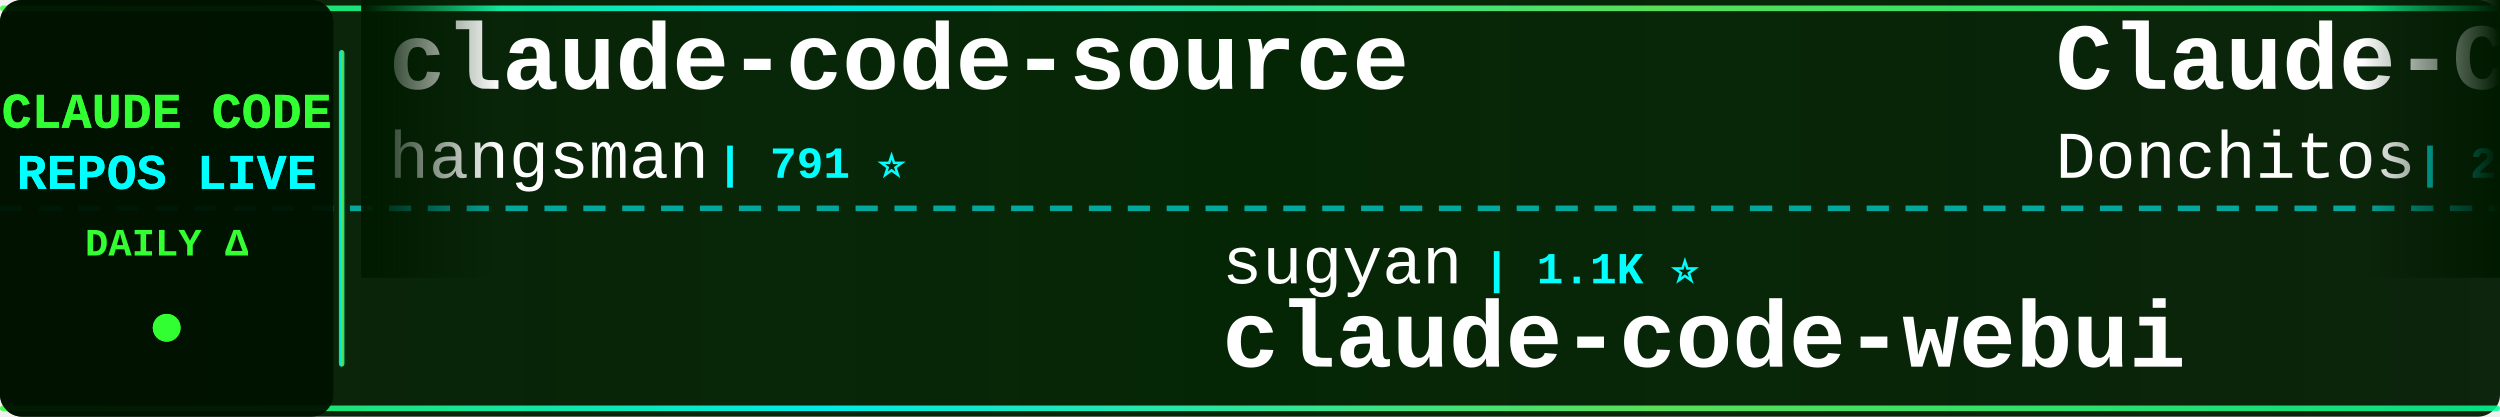
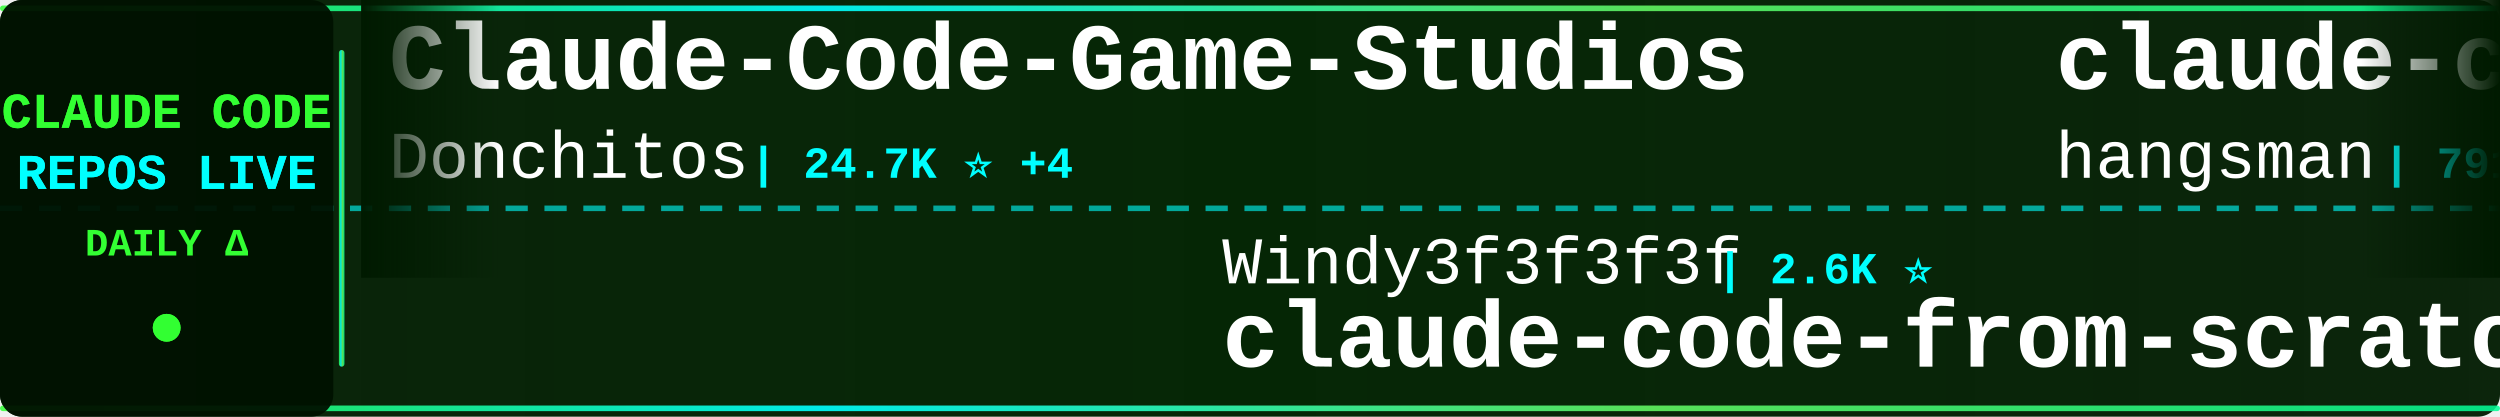
<svg xmlns="http://www.w3.org/2000/svg" width="900" height="150">
  <defs>
    <linearGradient id="tickerBg" x1="0%" y1="0%" x2="100%" y2="0%">
      <stop offset="0%" style="stop-color:#001a00;stop-opacity:0.95" />
      <stop offset="50%" style="stop-color:#002200;stop-opacity:0.98" />
      <stop offset="100%" style="stop-color:#001a00;stop-opacity:0.95" />
    </linearGradient>
    <linearGradient id="borderGrad" x1="0%" y1="0%" x2="100%" y2="0%">
      <stop offset="0%" style="stop-color:#33ff33;stop-opacity:0.85">
        <animate attributeName="stop-opacity" values="0.85;1;0.85" dur="2s" repeatCount="indefinite" />
      </stop>
      <stop offset="33%" style="stop-color:#00ffff;stop-opacity:0.9">
        <animate attributeName="stop-opacity" values="0.9;1;0.9" dur="2.2s" repeatCount="indefinite" />
      </stop>
      <stop offset="66%" style="stop-color:#66ff66;stop-opacity:0.85">
        <animate attributeName="stop-opacity" values="0.85;1;0.85" dur="1.8s" repeatCount="indefinite" />
      </stop>
      <stop offset="100%" style="stop-color:#00ff99;stop-opacity:0.85">
        <animate attributeName="stop-opacity" values="0.85;1;0.85" dur="2s" repeatCount="indefinite" />
      </stop>
    </linearGradient>
    <filter id="textGlow">
      <feGaussianBlur stdDeviation="0.1" result="coloredBlur" />
      <feMerge>
        <feMergeNode in="coloredBlur" />
        <feMergeNode in="SourceGraphic" />
      </feMerge>
    </filter>
    <filter id="metricGlow">
      <feGaussianBlur stdDeviation="0.2" result="coloredBlur" />
      <feMerge>
        <feMergeNode in="coloredBlur" />
        <feMergeNode in="SourceGraphic" />
      </feMerge>
    </filter>
    <linearGradient id="leftFade" x1="0%" y1="0%" x2="100%" y2="0%">
      <stop offset="0%" style="stop-color:#001a00;stop-opacity:1" />
      <stop offset="100%" style="stop-color:#001a00;stop-opacity:0" />
    </linearGradient>
    <linearGradient id="rightFade" x1="0%" y1="0%" x2="100%" y2="0%">
      <stop offset="0%" style="stop-color:#001a00;stop-opacity:0" />
      <stop offset="100%" style="stop-color:#001a00;stop-opacity:1" />
    </linearGradient>
  </defs>
  <rect width="900" height="150" fill="url(#tickerBg)" rx="8" />
  <rect x="0" y="2" width="900" height="2" fill="url(#borderGrad)" rx="1" />
  <rect x="0" y="146" width="900" height="2" fill="url(#borderGrad)" rx="1" />
  <line x1="0" y1="75" x2="900" y2="75" stroke="#00ffff" stroke-width="2" stroke-dasharray="8 6" opacity="0.6" />
  <rect x="0" y="0" width="120" height="150" fill="#001100" opacity="0.95" rx="8" />
  <text x="60" y="46" font-family="'Courier New', monospace" font-size="18" font-weight="bold" fill="#33ff33" text-anchor="middle" filter="url(#textGlow)">
    CLAUDE CODE
  </text>
  <text x="60" y="68" font-family="'Courier New', monospace" font-size="18" font-weight="bold" fill="#00ffff" text-anchor="middle" filter="url(#textGlow)">
    REPOS LIVE
  </text>
  <text x="60" y="92" font-family="'Courier New', monospace" font-size="14" font-weight="bold" fill="#33ff33" text-anchor="middle">
    DAILY Δ
  </text>
  <circle cx="60" cy="118" r="5" fill="#33ff33" filter="url(#metricGlow)">
    <animate attributeName="r" values="4;6;4" dur="1.5s" repeatCount="indefinite" />
    <animate attributeName="opacity" values="0.6;1;0.6" dur="1.5s" repeatCount="indefinite" />
  </circle>
  <rect x="122" y="18" width="2" height="114" fill="url(#borderGrad)" rx="1" />
  <clipPath id="tickerClip">
    <rect x="130" y="0" width="770" height="150" />
  </clipPath>
  <g clip-path="url(#tickerClip)">
    <g id="tickerItems">
      <animateTransform attributeName="transform" attributeType="XML" type="translate" from="0 0" to="-3000 0" dur="54s" repeatCount="indefinite" />
      <g transform="translate(0, 0)">
+         <text x="140" y="32" font-family="'Courier New', monospace" font-size="34" font-weight="bold" fill="#ffffff">Claude-Code-Game-Studios</text>
+         <text x="140" y="64" font-family="'Courier New', monospace" font-size="24" font-weight="normal" fill="#ffffff" opacity="1.0">Donchitos</text>
+         <text x="270" y="64" font-family="'Courier New', monospace" font-size="16" font-weight="bold" fill="#00ffff"> | 24.7K ⭐ +4</text>
+       </g>
+       <g transform="translate(300, 0)">
+         <text x="140" y="102" font-family="'Courier New', monospace" font-size="24" font-weight="normal" fill="#ffffff" opacity="1.0">Windy3f3f3f3f</text>
+         <text x="318" y="102" font-family="'Courier New', monospace" font-size="16" font-weight="bold" fill="#00ffff"> | 2.6K ⭐</text>
+         <text x="140" y="132" font-family="'Courier New', monospace" font-size="34" font-weight="bold" fill="#ffffff">claude-code-from-scratch</text>
+       </g>
+       <g transform="translate(600, 0)">
        <text x="140" y="32" font-family="'Courier New', monospace" font-size="34" font-weight="bold" fill="#ffffff">claude-code-source</text>
        <text x="140" y="64" font-family="'Courier New', monospace" font-size="24" font-weight="normal" fill="#ffffff" opacity="1.0">hangsman</text>
        <text x="258" y="64" font-family="'Courier New', monospace" font-size="16" font-weight="bold" fill="#00ffff"> | 791 ⭐</text>
      </g>
-       <g transform="translate(300, 0)">
-         <text x="140" y="102" font-family="'Courier New', monospace" font-size="24" font-weight="normal" fill="#ffffff" opacity="1.0">sugyan</text>
-         <text x="234" y="102" font-family="'Courier New', monospace" font-size="16" font-weight="bold" fill="#00ffff"> | 1.1K ⭐</text>
-         <text x="140" y="132" font-family="'Courier New', monospace" font-size="34" font-weight="bold" fill="#ffffff">claude-code-webui</text>
+       <g transform="translate(900, 0)">
+         <text x="140" y="102" font-family="'Courier New', monospace" font-size="24" font-weight="normal" fill="#ffffff" opacity="1.0">KPR111</text>
+         <text x="234" y="102" font-family="'Courier New', monospace" font-size="16" font-weight="bold" fill="#00ffff"> | 18 ⭐</text>
+         <text x="140" y="132" font-family="'Courier New', monospace" font-size="34" font-weight="bold" fill="#ffffff">Claude-Code</text>
      </g>
-       <g transform="translate(600, 0)">
+       <g transform="translate(1200, 0)">
+         <text x="140" y="32" font-family="'Courier New', monospace" font-size="34" font-weight="bold" fill="#ffffff">claude-code-tudou</text>
+         <text x="140" y="64" font-family="'Courier New', monospace" font-size="24" font-weight="normal" fill="#ffffff" opacity="1.0">AICoderTudou</text>
+         <text x="306" y="64" font-family="'Courier New', monospace" font-size="16" font-weight="bold" fill="#00ffff"> | 495 ⭐</text>
+       </g>
+       <g transform="translate(1500, 0)">
+         <text x="140" y="102" font-family="'Courier New', monospace" font-size="24" font-weight="normal" fill="#ffffff" opacity="1.0">disler</text>
+         <text x="234" y="102" font-family="'Courier New', monospace" font-size="16" font-weight="bold" fill="#00ffff"> | 3.9K ⭐ +1</text>
+         <text x="140" y="132" font-family="'Courier New', monospace" font-size="34" font-weight="bold" fill="#ffffff">claude-code-hooks-master...</text>
+       </g>
+       <g transform="translate(1800, 0)">
+         <text x="140" y="32" font-family="'Courier New', monospace" font-size="34" font-weight="bold" fill="#ffffff">sc-claude-code-files</text>
+         <text x="140" y="64" font-family="'Courier New', monospace" font-size="24" font-weight="normal" fill="#ffffff" opacity="1.0">https-deeplearning-ai</text>
+         <text x="414" y="64" font-family="'Courier New', monospace" font-size="16" font-weight="bold" fill="#00ffff"> | 546 ⭐</text>
+       </g>
+       <g transform="translate(2100, 0)">
+         <text x="140" y="102" font-family="'Courier New', monospace" font-size="24" font-weight="normal" fill="#ffffff" opacity="1.0">zstmfhy</text>
+         <text x="246" y="102" font-family="'Courier New', monospace" font-size="16" font-weight="bold" fill="#00ffff"> | 190 ⭐</text>
+         <text x="140" y="132" font-family="'Courier New', monospace" font-size="34" font-weight="bold" fill="#ffffff">Claude-code</text>
+       </g>
+       <g transform="translate(2400, 0)">
+         <text x="140" y="32" font-family="'Courier New', monospace" font-size="34" font-weight="bold" fill="#ffffff">ClaudeCodeAgents</text>
+         <text x="140" y="64" font-family="'Courier New', monospace" font-size="24" font-weight="normal" fill="#ffffff" opacity="1.0">darcyegb</text>
+         <text x="258" y="64" font-family="'Courier New', monospace" font-size="16" font-weight="bold" fill="#00ffff"> | 759 ⭐</text>
+       </g>
+       <g transform="translate(2700, 0)">
+         <text x="140" y="102" font-family="'Courier New', monospace" font-size="24" font-weight="normal" fill="#ffffff" opacity="1.0">anthropics</text>
+         <text x="282" y="102" font-family="'Courier New', monospace" font-size="16" font-weight="bold" fill="#00ffff"> | 8.8K ⭐ +1</text>
+         <text x="140" y="132" font-family="'Courier New', monospace" font-size="34" font-weight="bold" fill="#ffffff">claude-code-action</text>
+       </g>
+       <g transform="translate(3000, 0)">
        <text x="140" y="32" font-family="'Courier New', monospace" font-size="34" font-weight="bold" fill="#ffffff">Claude-Code-Game-Studios</text>
        <text x="140" y="64" font-family="'Courier New', monospace" font-size="24" font-weight="normal" fill="#ffffff" opacity="1.0">Donchitos</text>
        <text x="270" y="64" font-family="'Courier New', monospace" font-size="16" font-weight="bold" fill="#00ffff"> | 24.7K ⭐ +4</text>
      </g>
-       <g transform="translate(900, 0)">
-         <text x="140" y="102" font-family="'Courier New', monospace" font-size="24" font-weight="normal" fill="#ffffff" opacity="1.0">VILA-Lab</text>
-         <text x="258" y="102" font-family="'Courier New', monospace" font-size="16" font-weight="bold" fill="#00ffff"> | 2.1K ⭐</text>
-         <text x="140" y="132" font-family="'Courier New', monospace" font-size="34" font-weight="bold" fill="#ffffff">Dive-into-Claude-Code</text>
+       <g transform="translate(3300, 0)">
+         <text x="140" y="102" font-family="'Courier New', monospace" font-size="24" font-weight="normal" fill="#ffffff" opacity="1.0">Windy3f3f3f3f</text>
+         <text x="318" y="102" font-family="'Courier New', monospace" font-size="16" font-weight="bold" fill="#00ffff"> | 2.6K ⭐</text>
+         <text x="140" y="132" font-family="'Courier New', monospace" font-size="34" font-weight="bold" fill="#ffffff">claude-code-from-scratch</text>
      </g>
-       <g transform="translate(1200, 0)">
-         <text x="140" y="32" font-family="'Courier New', monospace" font-size="34" font-weight="bold" fill="#ffffff">claude-code-harness</text>
-         <text x="140" y="64" font-family="'Courier New', monospace" font-size="24" font-weight="normal" fill="#ffffff" opacity="1.0">Chachamaru127</text>
-         <text x="318" y="64" font-family="'Courier New', monospace" font-size="16" font-weight="bold" fill="#00ffff"> | 3.1K ⭐ -1</text>
-       </g>
-       <g transform="translate(1500, 0)">
-         <text x="140" y="102" font-family="'Courier New', monospace" font-size="24" font-weight="normal" fill="#ffffff" opacity="1.0">guanshan</text>
-         <text x="258" y="102" font-family="'Courier New', monospace" font-size="16" font-weight="bold" fill="#00ffff"> | 61 ⭐</text>
-         <text x="140" y="132" font-family="'Courier New', monospace" font-size="34" font-weight="bold" fill="#ffffff">ClaudeCode</text>
-       </g>
-       <g transform="translate(1800, 0)">
-         <text x="140" y="32" font-family="'Courier New', monospace" font-size="34" font-weight="bold" fill="#ffffff">claude-code-settings</text>
-         <text x="140" y="64" font-family="'Courier New', monospace" font-size="24" font-weight="normal" fill="#ffffff" opacity="1.0">feiskyer</text>
-         <text x="258" y="64" font-family="'Courier New', monospace" font-size="16" font-weight="bold" fill="#00ffff"> | 1.6K ⭐</text>
-       </g>
-       <g transform="translate(2100, 0)">
-         <text x="140" y="102" font-family="'Courier New', monospace" font-size="24" font-weight="normal" fill="#ffffff" opacity="1.0">zebbern</text>
-         <text x="246" y="102" font-family="'Courier New', monospace" font-size="16" font-weight="bold" fill="#00ffff"> | 4.6K ⭐</text>
-         <text x="140" y="132" font-family="'Courier New', monospace" font-size="34" font-weight="bold" fill="#ffffff">claude-code-guide</text>
-       </g>
-       <g transform="translate(2400, 0)">
-         <text x="140" y="32" font-family="'Courier New', monospace" font-size="34" font-weight="bold" fill="#ffffff">claude-code-transcripts</text>
-         <text x="140" y="64" font-family="'Courier New', monospace" font-size="24" font-weight="normal" fill="#ffffff" opacity="1.0">simonw</text>
-         <text x="234" y="64" font-family="'Courier New', monospace" font-size="16" font-weight="bold" fill="#00ffff"> | 1.7K ⭐</text>
-       </g>
-       <g transform="translate(2700, 0)">
-         <text x="140" y="102" font-family="'Courier New', monospace" font-size="24" font-weight="normal" fill="#ffffff" opacity="1.0">anthropics</text>
-         <text x="282" y="102" font-family="'Courier New', monospace" font-size="16" font-weight="bold" fill="#00ffff"> | 961 ⭐ +2</text>
-         <text x="140" y="132" font-family="'Courier New', monospace" font-size="34" font-weight="bold" fill="#ffffff">claude-code-base-action</text>
-       </g>
-       <g transform="translate(3000, 0)">
+       <g transform="translate(3600, 0)">
        <text x="140" y="32" font-family="'Courier New', monospace" font-size="34" font-weight="bold" fill="#ffffff">claude-code-source</text>
        <text x="140" y="64" font-family="'Courier New', monospace" font-size="24" font-weight="normal" fill="#ffffff" opacity="1.0">hangsman</text>
        <text x="258" y="64" font-family="'Courier New', monospace" font-size="16" font-weight="bold" fill="#00ffff"> | 791 ⭐</text>
      </g>
-       <g transform="translate(3300, 0)">
-         <text x="140" y="102" font-family="'Courier New', monospace" font-size="24" font-weight="normal" fill="#ffffff" opacity="1.0">sugyan</text>
-         <text x="234" y="102" font-family="'Courier New', monospace" font-size="16" font-weight="bold" fill="#00ffff"> | 1.1K ⭐</text>
-         <text x="140" y="132" font-family="'Courier New', monospace" font-size="34" font-weight="bold" fill="#ffffff">claude-code-webui</text>
-       </g>
-       <g transform="translate(3600, 0)">
-         <text x="140" y="32" font-family="'Courier New', monospace" font-size="34" font-weight="bold" fill="#ffffff">Claude-Code-Game-Studios</text>
-         <text x="140" y="64" font-family="'Courier New', monospace" font-size="24" font-weight="normal" fill="#ffffff" opacity="1.0">Donchitos</text>
-         <text x="270" y="64" font-family="'Courier New', monospace" font-size="16" font-weight="bold" fill="#00ffff"> | 24.7K ⭐ +4</text>
-       </g>
      <g transform="translate(3900, 0)">
-         <text x="140" y="102" font-family="'Courier New', monospace" font-size="24" font-weight="normal" fill="#ffffff" opacity="1.0">VILA-Lab</text>
-         <text x="258" y="102" font-family="'Courier New', monospace" font-size="16" font-weight="bold" fill="#00ffff"> | 2.1K ⭐</text>
-         <text x="140" y="132" font-family="'Courier New', monospace" font-size="34" font-weight="bold" fill="#ffffff">Dive-into-Claude-Code</text>
+         <text x="140" y="102" font-family="'Courier New', monospace" font-size="24" font-weight="normal" fill="#ffffff" opacity="1.0">KPR111</text>
+         <text x="234" y="102" font-family="'Courier New', monospace" font-size="16" font-weight="bold" fill="#00ffff"> | 18 ⭐</text>
+         <text x="140" y="132" font-family="'Courier New', monospace" font-size="34" font-weight="bold" fill="#ffffff">Claude-Code</text>
      </g>
    </g>
  </g>
  <rect x="130" y="0" width="50" height="100" fill="url(#leftFade)" />
  <rect x="850" y="0" width="50" height="100" fill="url(#rightFade)" />
</svg>
